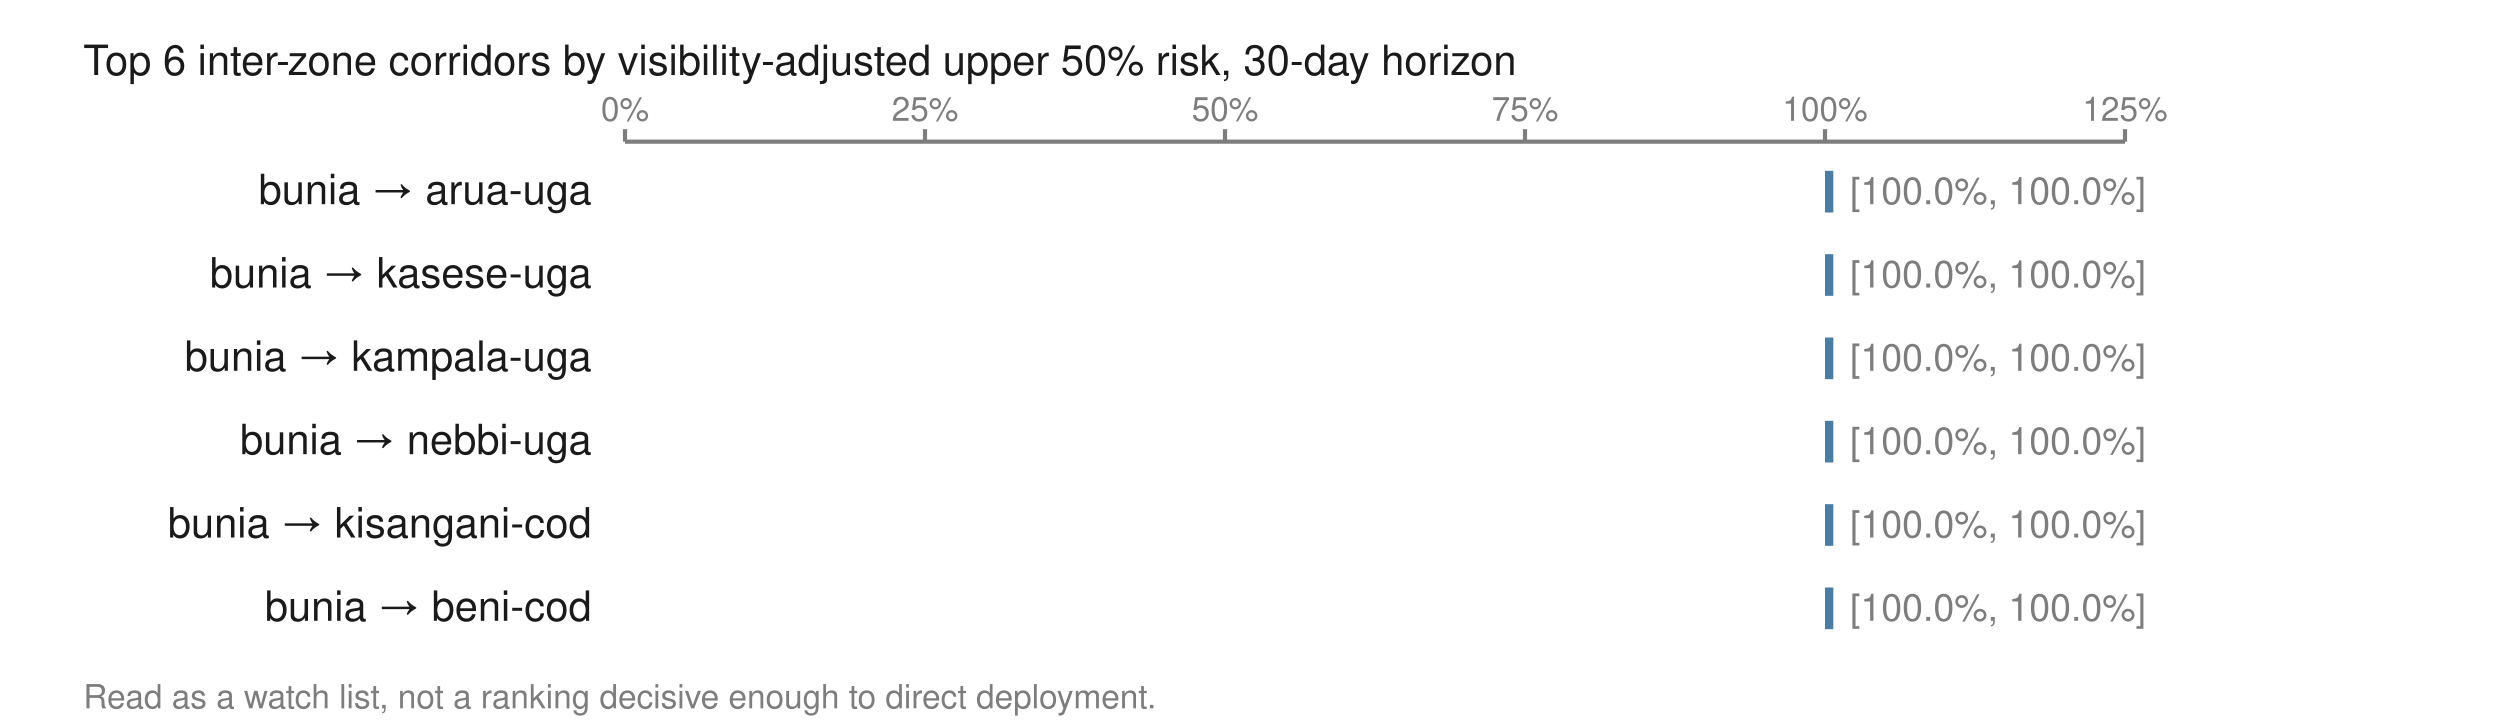
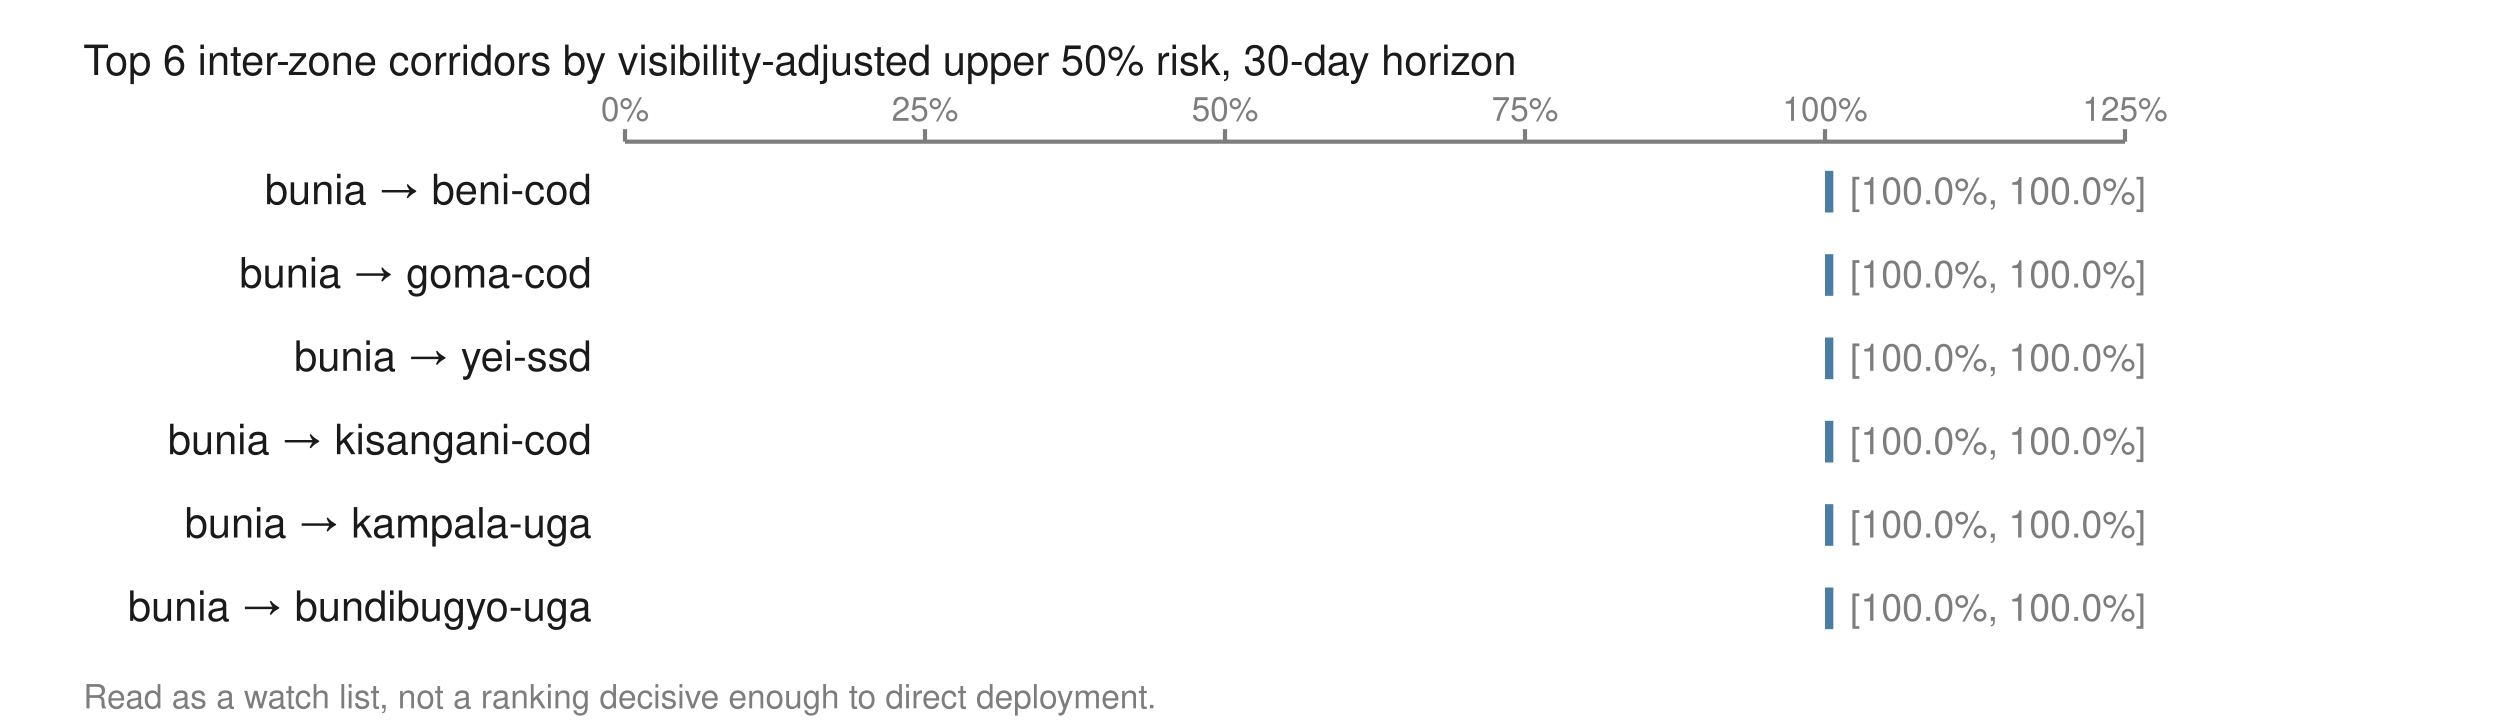
<svg xmlns="http://www.w3.org/2000/svg" viewBox="0 0 600 174" width="600" height="174" role="img" aria-labelledby="t">
  <text x="20.0" y="18.0" font-family="Helvetica,Arial,sans-serif" font-size="10" fill="#1a1a1a" font-weight="normal" text-anchor="start">Top 6 inter-zone corridors by visibility-adjusted upper 50% risk, 30-day horizon</text>
  <line x1="150.0" y1="34.0" x2="510.0" y2="34.0" stroke="#7d7d7d" stroke-width="1" />
  <line x1="150.0" y1="31.0" x2="150.0" y2="34.0" stroke="#7d7d7d" stroke-width="1" />
  <text x="150.0" y="29.0" font-family="Helvetica,Arial,sans-serif" font-size="8" fill="#7d7d7d" font-weight="normal" text-anchor="middle">0%</text>
  <line x1="222.0" y1="31.0" x2="222.0" y2="34.0" stroke="#7d7d7d" stroke-width="1" />
  <text x="222.0" y="29.0" font-family="Helvetica,Arial,sans-serif" font-size="8" fill="#7d7d7d" font-weight="normal" text-anchor="middle">25%</text>
  <line x1="294.0" y1="31.0" x2="294.0" y2="34.0" stroke="#7d7d7d" stroke-width="1" />
  <text x="294.0" y="29.0" font-family="Helvetica,Arial,sans-serif" font-size="8" fill="#7d7d7d" font-weight="normal" text-anchor="middle">50%</text>
  <line x1="366.0" y1="31.0" x2="366.0" y2="34.0" stroke="#7d7d7d" stroke-width="1" />
  <text x="366.0" y="29.0" font-family="Helvetica,Arial,sans-serif" font-size="8" fill="#7d7d7d" font-weight="normal" text-anchor="middle">75%</text>
  <line x1="438.0" y1="31.0" x2="438.0" y2="34.0" stroke="#7d7d7d" stroke-width="1" />
  <text x="438.0" y="29.0" font-family="Helvetica,Arial,sans-serif" font-size="8" fill="#7d7d7d" font-weight="normal" text-anchor="middle">100%</text>
  <line x1="510.0" y1="31.0" x2="510.0" y2="34.0" stroke="#7d7d7d" stroke-width="1" />
  <text x="510.0" y="29.0" font-family="Helvetica,Arial,sans-serif" font-size="8" fill="#7d7d7d" font-weight="normal" text-anchor="middle">125%</text>
-   <text x="142.0" y="49.0" font-family="Helvetica,Arial,sans-serif" font-size="10" fill="#1a1a1a" font-weight="normal" text-anchor="end">bunia → arua-uga</text>
+   <text x="142.0" y="49.0" font-family="Helvetica,Arial,sans-serif" font-size="10" fill="#1a1a1a" font-weight="normal" text-anchor="end">bunia → beni-cod</text>
  <rect x="438.0" y="41.0" width="2.0" height="10.0" fill="#4a7da3" />
  <text x="444.0" y="49.0" font-family="Helvetica,Arial,sans-serif" font-size="9" fill="#7d7d7d" font-weight="normal" text-anchor="start">[100.0%, 100.0%]</text>
-   <text x="142.0" y="69.0" font-family="Helvetica,Arial,sans-serif" font-size="10" fill="#1a1a1a" font-weight="normal" text-anchor="end">bunia → kasese-uga</text>
+   <text x="142.0" y="69.0" font-family="Helvetica,Arial,sans-serif" font-size="10" fill="#1a1a1a" font-weight="normal" text-anchor="end">bunia → goma-cod</text>
  <rect x="438.0" y="61.0" width="2.0" height="10.0" fill="#4a7da3" />
  <text x="444.0" y="69.0" font-family="Helvetica,Arial,sans-serif" font-size="9" fill="#7d7d7d" font-weight="normal" text-anchor="start">[100.0%, 100.0%]</text>
-   <text x="142.0" y="89.0" font-family="Helvetica,Arial,sans-serif" font-size="10" fill="#1a1a1a" font-weight="normal" text-anchor="end">bunia → kampala-uga</text>
+   <text x="142.0" y="89.0" font-family="Helvetica,Arial,sans-serif" font-size="10" fill="#1a1a1a" font-weight="normal" text-anchor="end">bunia → yei-ssd</text>
  <rect x="438.0" y="81.0" width="2.0" height="10.0" fill="#4a7da3" />
  <text x="444.0" y="89.0" font-family="Helvetica,Arial,sans-serif" font-size="9" fill="#7d7d7d" font-weight="normal" text-anchor="start">[100.0%, 100.0%]</text>
-   <text x="142.0" y="109.0" font-family="Helvetica,Arial,sans-serif" font-size="10" fill="#1a1a1a" font-weight="normal" text-anchor="end">bunia → nebbi-uga</text>
+   <text x="142.0" y="109.0" font-family="Helvetica,Arial,sans-serif" font-size="10" fill="#1a1a1a" font-weight="normal" text-anchor="end">bunia → kisangani-cod</text>
  <rect x="438.0" y="101.0" width="2.0" height="10.0" fill="#4a7da3" />
  <text x="444.0" y="109.0" font-family="Helvetica,Arial,sans-serif" font-size="9" fill="#7d7d7d" font-weight="normal" text-anchor="start">[100.0%, 100.0%]</text>
-   <text x="142.0" y="129.0" font-family="Helvetica,Arial,sans-serif" font-size="10" fill="#1a1a1a" font-weight="normal" text-anchor="end">bunia → kisangani-cod</text>
+   <text x="142.0" y="129.0" font-family="Helvetica,Arial,sans-serif" font-size="10" fill="#1a1a1a" font-weight="normal" text-anchor="end">bunia → kampala-uga</text>
  <rect x="438.0" y="121.0" width="2.0" height="10.0" fill="#4a7da3" />
  <text x="444.0" y="129.0" font-family="Helvetica,Arial,sans-serif" font-size="9" fill="#7d7d7d" font-weight="normal" text-anchor="start">[100.0%, 100.0%]</text>
-   <text x="142.0" y="149.0" font-family="Helvetica,Arial,sans-serif" font-size="10" fill="#1a1a1a" font-weight="normal" text-anchor="end">bunia → beni-cod</text>
+   <text x="142.0" y="149.0" font-family="Helvetica,Arial,sans-serif" font-size="10" fill="#1a1a1a" font-weight="normal" text-anchor="end">bunia → bundibugyo-uga</text>
  <rect x="438.0" y="141.0" width="2.0" height="10.0" fill="#4a7da3" />
  <text x="444.0" y="149.0" font-family="Helvetica,Arial,sans-serif" font-size="9" fill="#7d7d7d" font-weight="normal" text-anchor="start">[100.0%, 100.0%]</text>
  <text x="20.0" y="170.0" font-family="Helvetica,Arial,sans-serif" font-size="8" fill="#7d7d7d" font-weight="normal" text-anchor="start">Read as a watch list, not a ranking decisive enough to direct deployment.</text>
</svg>
